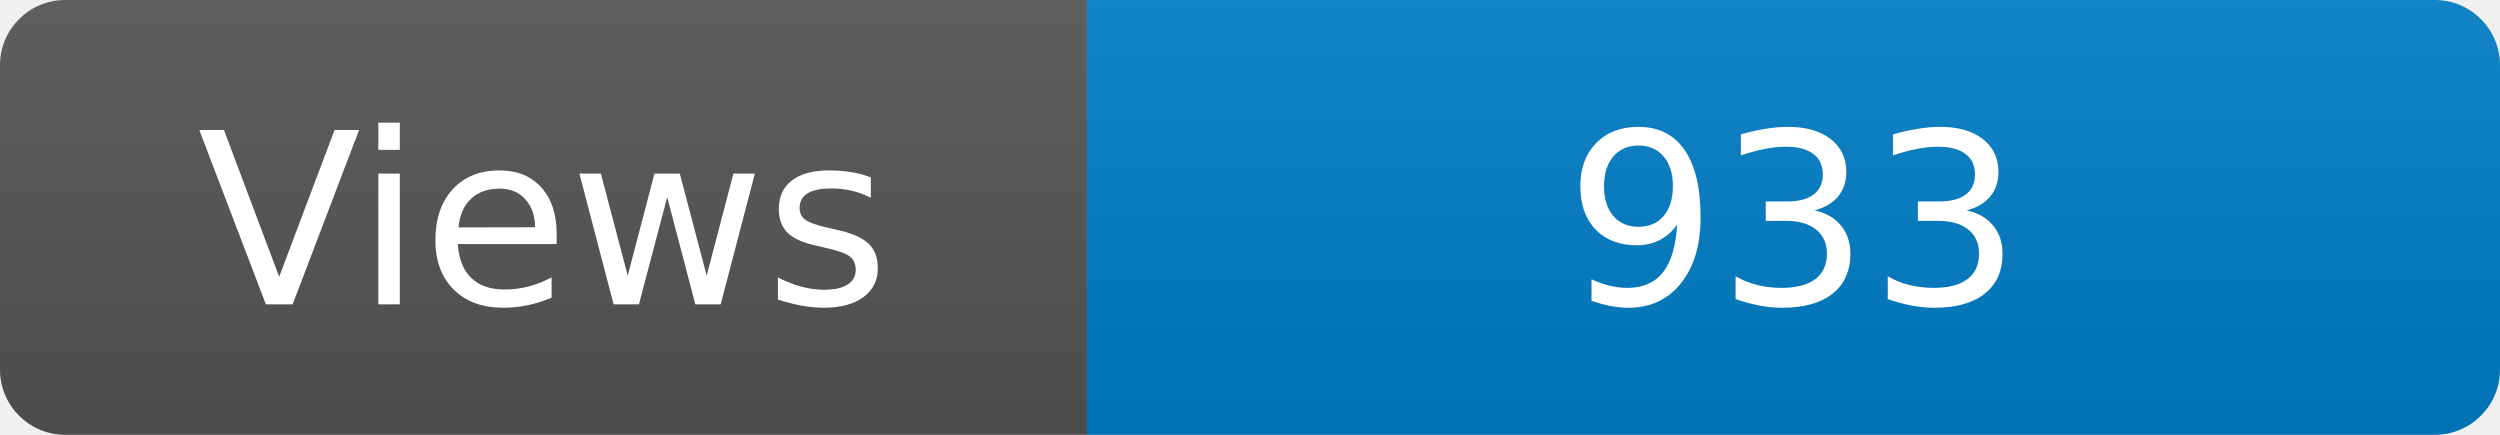
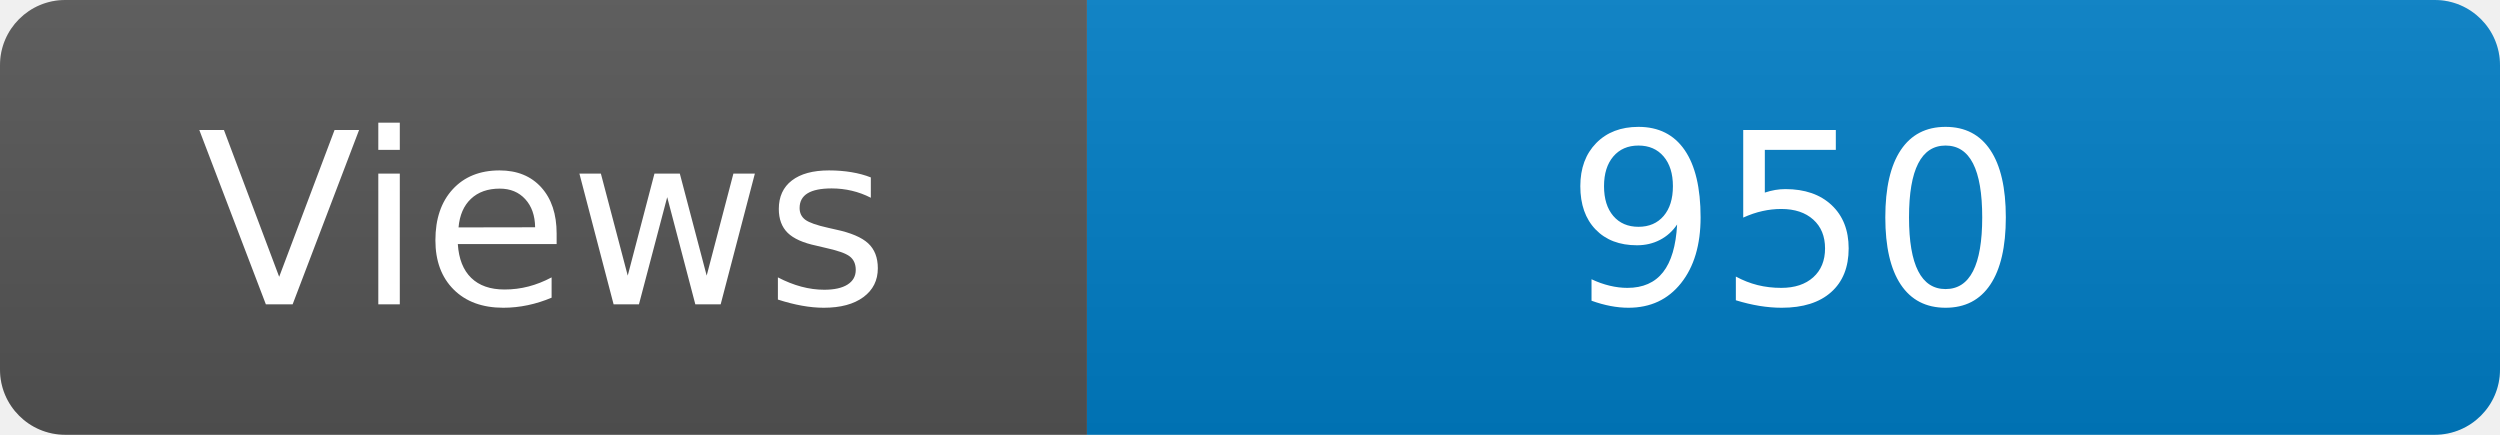
<svg xmlns="http://www.w3.org/2000/svg" width="115" height="20" role="img" aria-label="Maintained?: yes">
  <linearGradient id="s" x2="0" y2="100%">
    <stop offset="0" stop-color="#bbb" stop-opacity=".1" />
    <stop offset="1" stop-opacity=".1" />
  </linearGradient>
  <clipPath id="r">
    <rect width="115" height="20" rx="3" fill="#fff" />
  </clipPath>
  <g clip-path="url(#r)">
    <rect width="50" height="20" fill="#555" />
    <rect x="50" width="160" height="20" fill="#007ec6" />
    <rect width="115" height="20" fill="url(#s)" />
  </g>
  <g fill="#fff" text-anchor="middle" font-family="Verdana,Geneva,DejaVu Sans,sans-serif" font-size="110">
    <text x="250" y="140" transform="scale(.1)" fill="#fff">Views</text>
-     <text x="825" y="140" transform="scale(.1)" fill="#fff">933</text>
+     <text x="825" y="140" transform="scale(.1)" fill="#fff">950</text>
  </g>
</svg>
